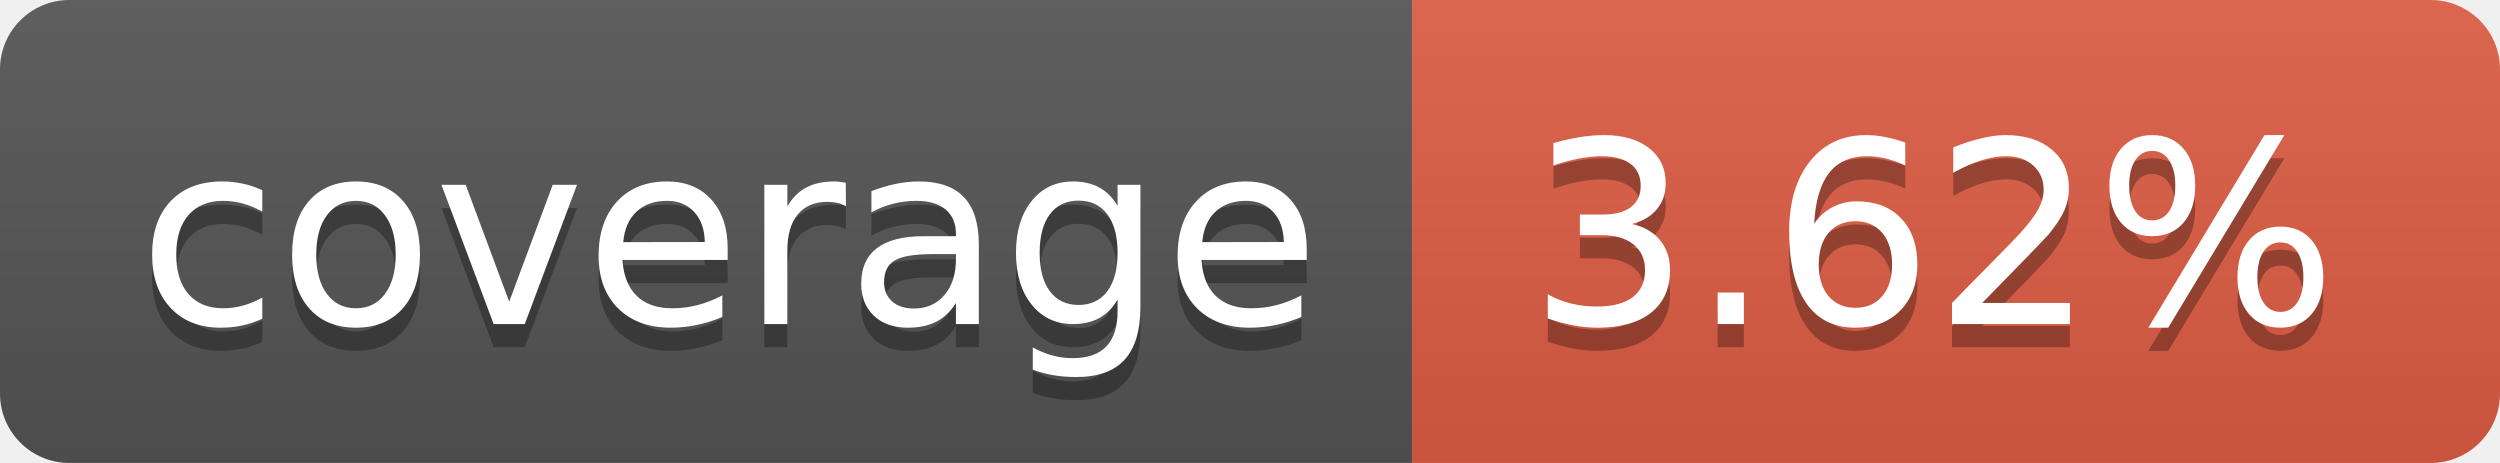
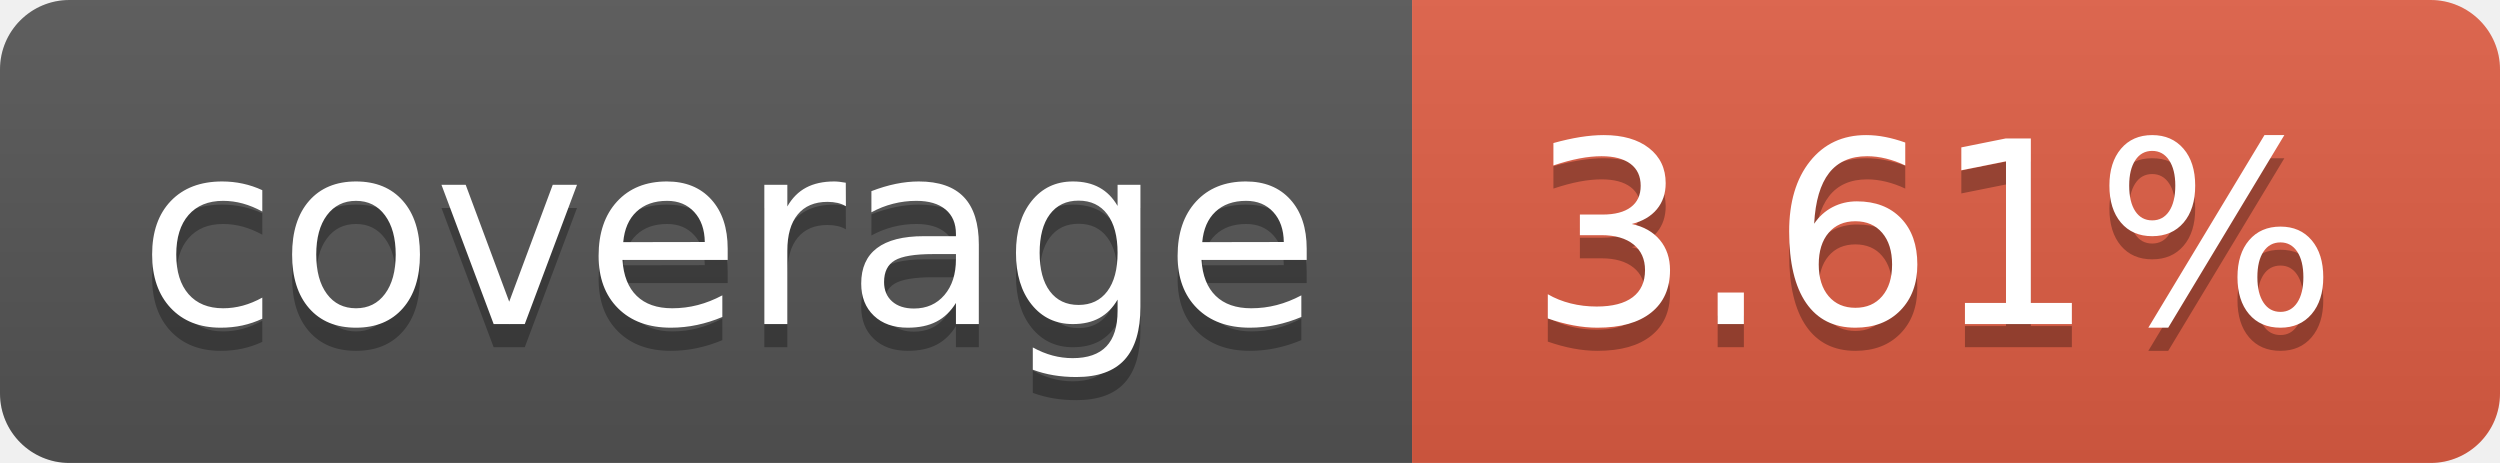
- <svg xmlns="http://www.w3.org/2000/svg" width="108" height="20" role="img" aria-label="coverage: 3.62%">
+ <svg xmlns="http://www.w3.org/2000/svg" width="108" height="20" role="img" aria-label="coverage: 3.61%">
  <linearGradient id="s" x2="0" y2="100%">
    <stop offset="0" stop-color="#bbb" stop-opacity=".1" />
    <stop offset="1" stop-opacity=".1" />
  </linearGradient>
  <clipPath id="r">
    <rect width="108" height="20" rx="3" fill="#fff" />
  </clipPath>
  <g clip-path="url(#r)">
    <rect width="61" height="20" fill="#555" />
    <rect x="61" width="47" height="20" fill="#e05d44" />
    <rect width="108" height="20" fill="url(#s)" />
  </g>
  <g fill="#fff" text-anchor="middle" font-family="Verdana,Geneva,DejaVu Sans,sans-serif" text-rendering="geometricPrecision" font-size="110">
    <text aria-hidden="true" x="315" y="150" fill="#010101" fill-opacity=".3" transform="scale(.1)" textLength="510">coverage</text>
    <text x="315" y="140" transform="scale(.1)" fill="#fff" textLength="510">coverage</text>
-     <text aria-hidden="true" x="835" y="150" fill="#010101" fill-opacity=".3" transform="scale(.1)" textLength="370">3.62%</text>
-     <text x="835" y="140" transform="scale(.1)" fill="#fff" textLength="370">3.62%</text>
+     <text aria-hidden="true" x="835" y="150" fill="#010101" fill-opacity=".3" transform="scale(.1)" textLength="370">3.61%</text>
+     <text x="835" y="140" transform="scale(.1)" fill="#fff" textLength="370">3.61%</text>
  </g>
</svg>
